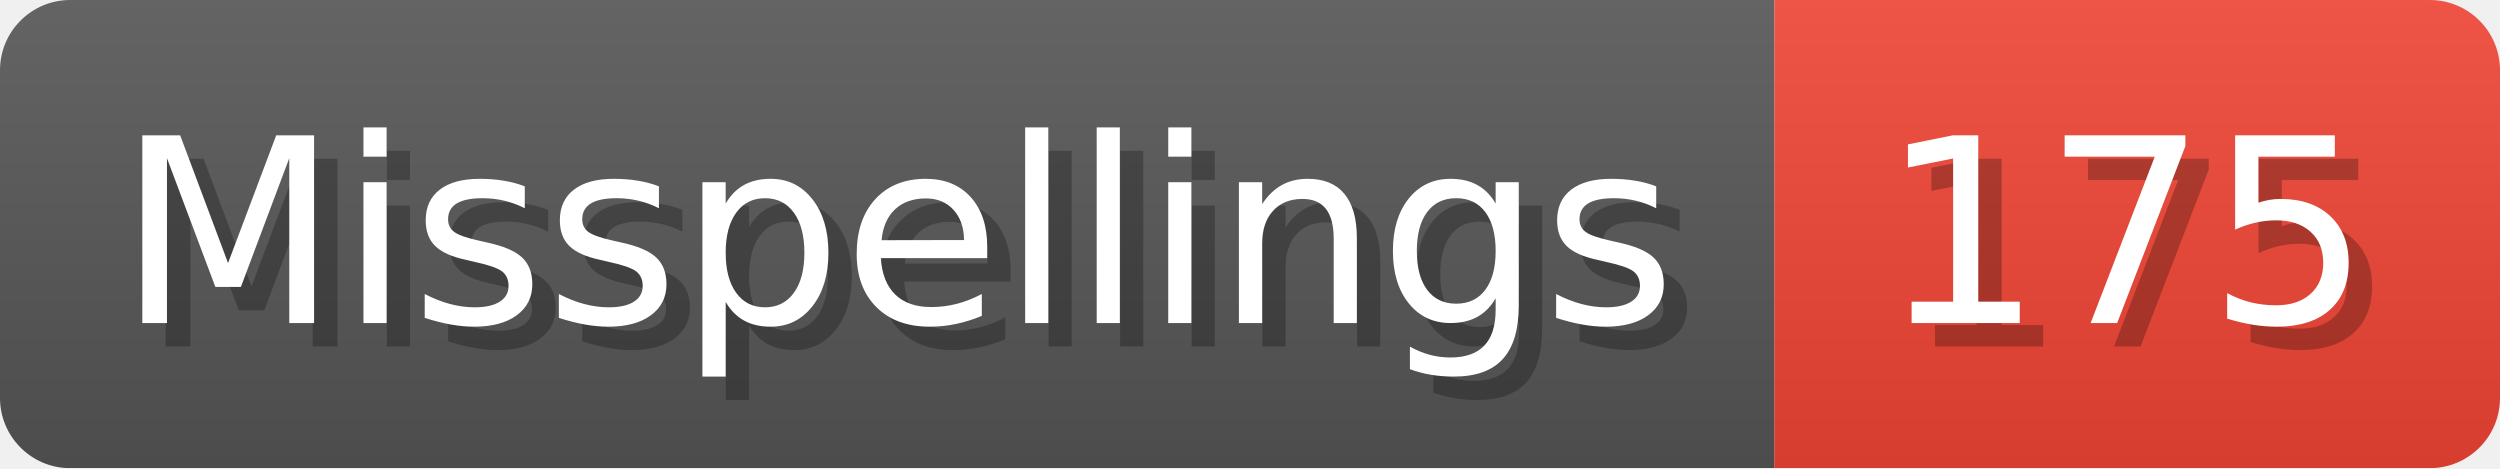
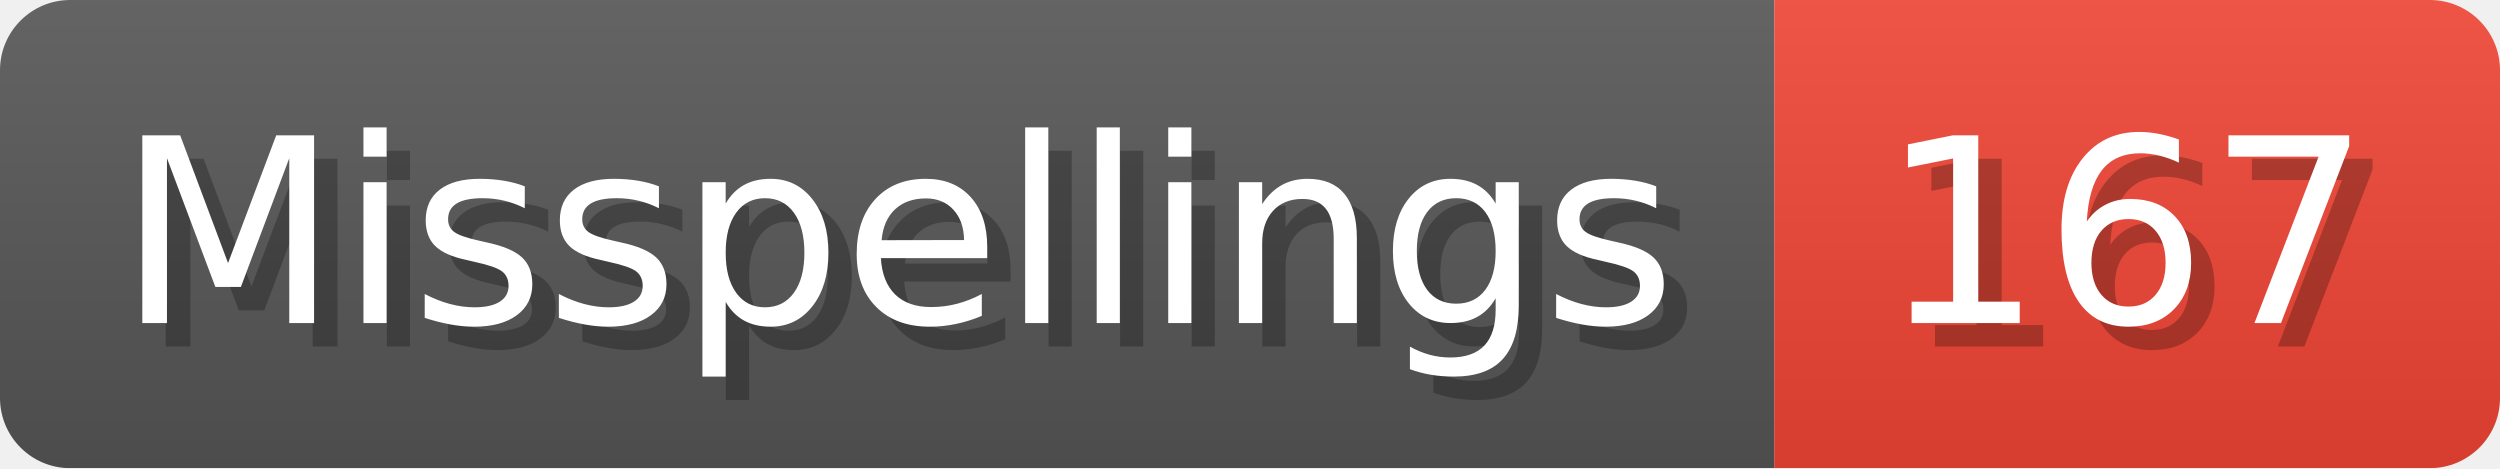
- <svg xmlns="http://www.w3.org/2000/svg" width="106.8" height="20" viewBox="0 0 1068 200" role="img" aria-label="Misspellings: 175">
+ <svg xmlns="http://www.w3.org/2000/svg" width="106.8" height="20" viewBox="0 0 1068 200" role="img" aria-label="Misspellings: 167">
  <linearGradient id="a" x2="0" y2="100%">
    <stop offset="0" stop-opacity=".1" stop-color="#EEE" />
    <stop offset="1" stop-opacity=".1" />
  </linearGradient>
  <mask id="m">
    <rect width="1068" height="200" rx="30" fill="#FFF" />
  </mask>
  <g mask="url(#m)">
    <rect width="758" height="200" fill="#555" />
    <rect width="310" height="200" fill="#E43" x="758" />
    <rect width="1068" height="200" fill="url(#a)" />
  </g>
  <g aria-hidden="true" fill="#fff" text-anchor="start" font-family="Verdana,DejaVu Sans,sans-serif" font-size="110">
    <text x="60" y="148" textLength="658" fill="#000" opacity="0.25">Misspellings</text>
    <text x="50" y="138" textLength="658">Misspellings</text>
-     <text x="813" y="148" textLength="210" fill="#000" opacity="0.25">175</text>
-     <text x="803" y="138" textLength="210">175</text>
+     <text x="813" y="148" textLength="210" fill="#000" opacity="0.25">167</text>
+     <text x="803" y="138" textLength="210">167</text>
  </g>
</svg>
